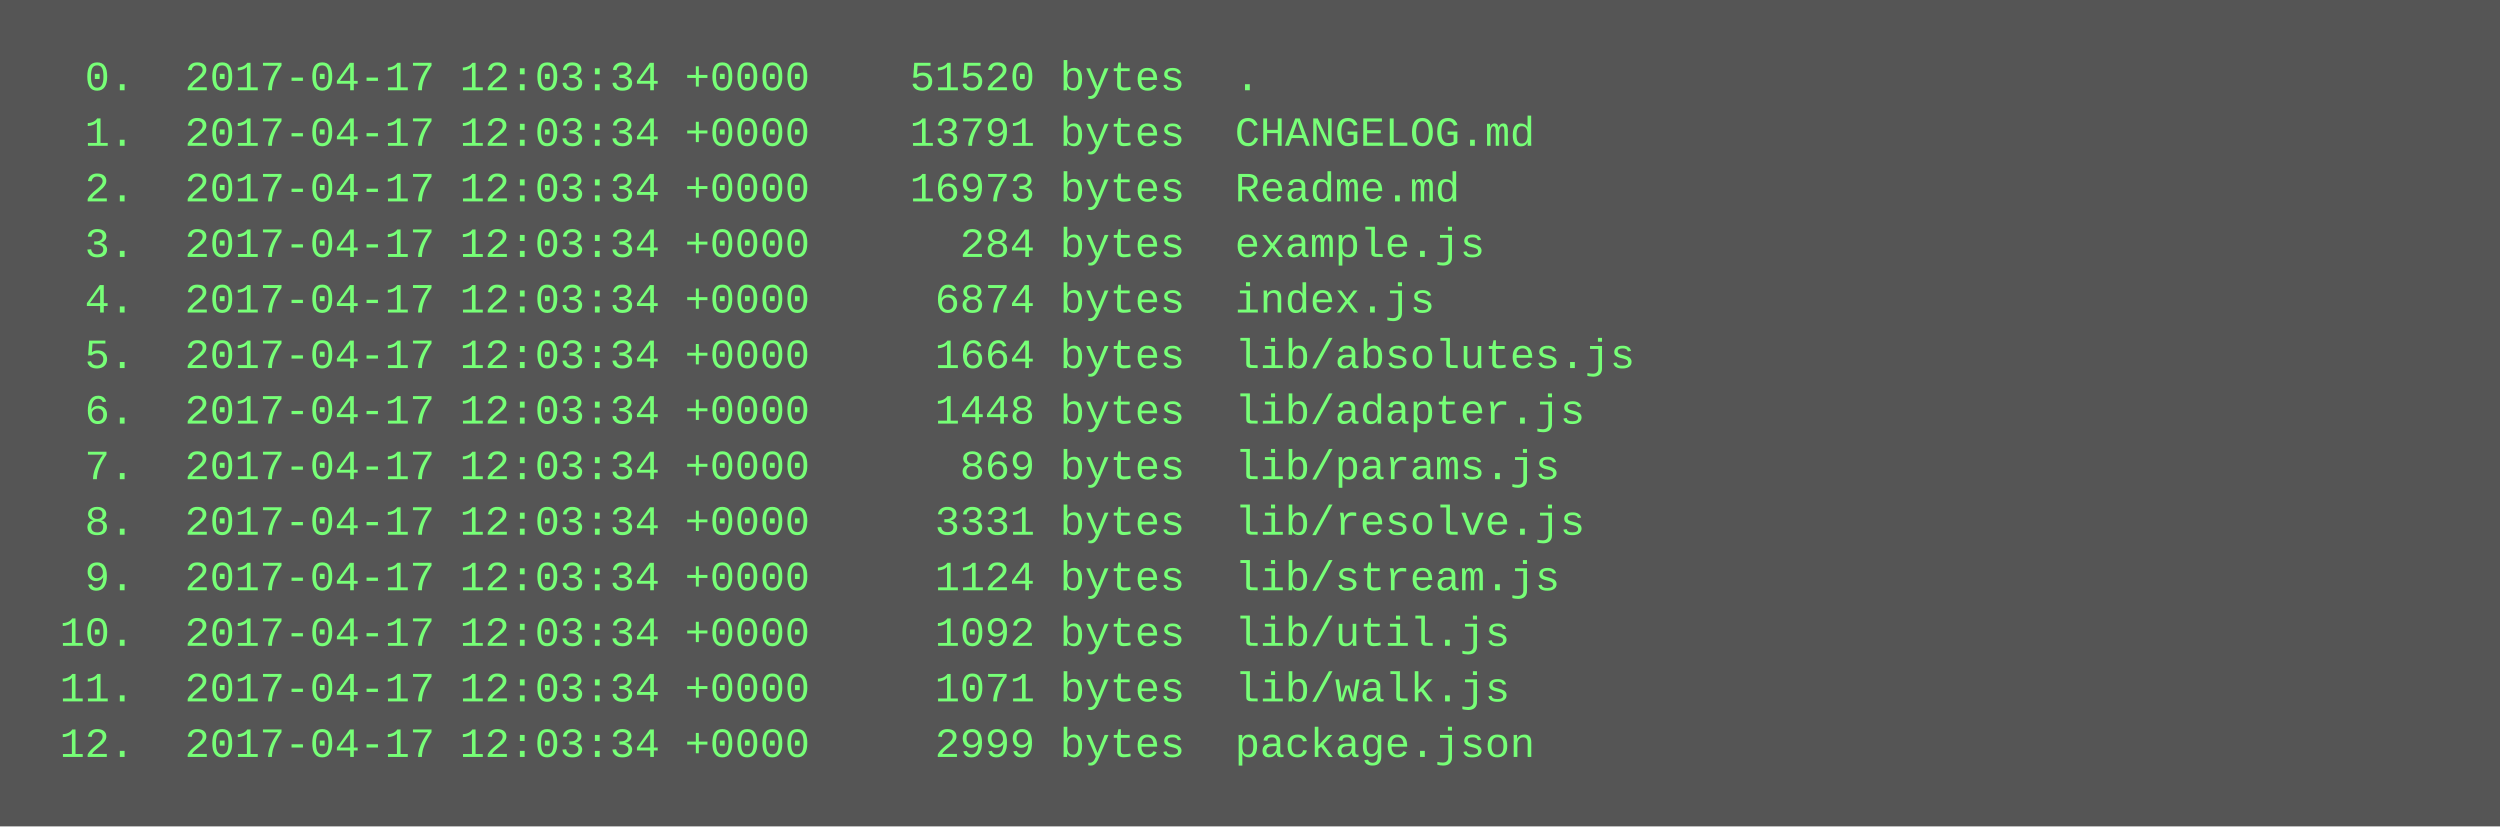
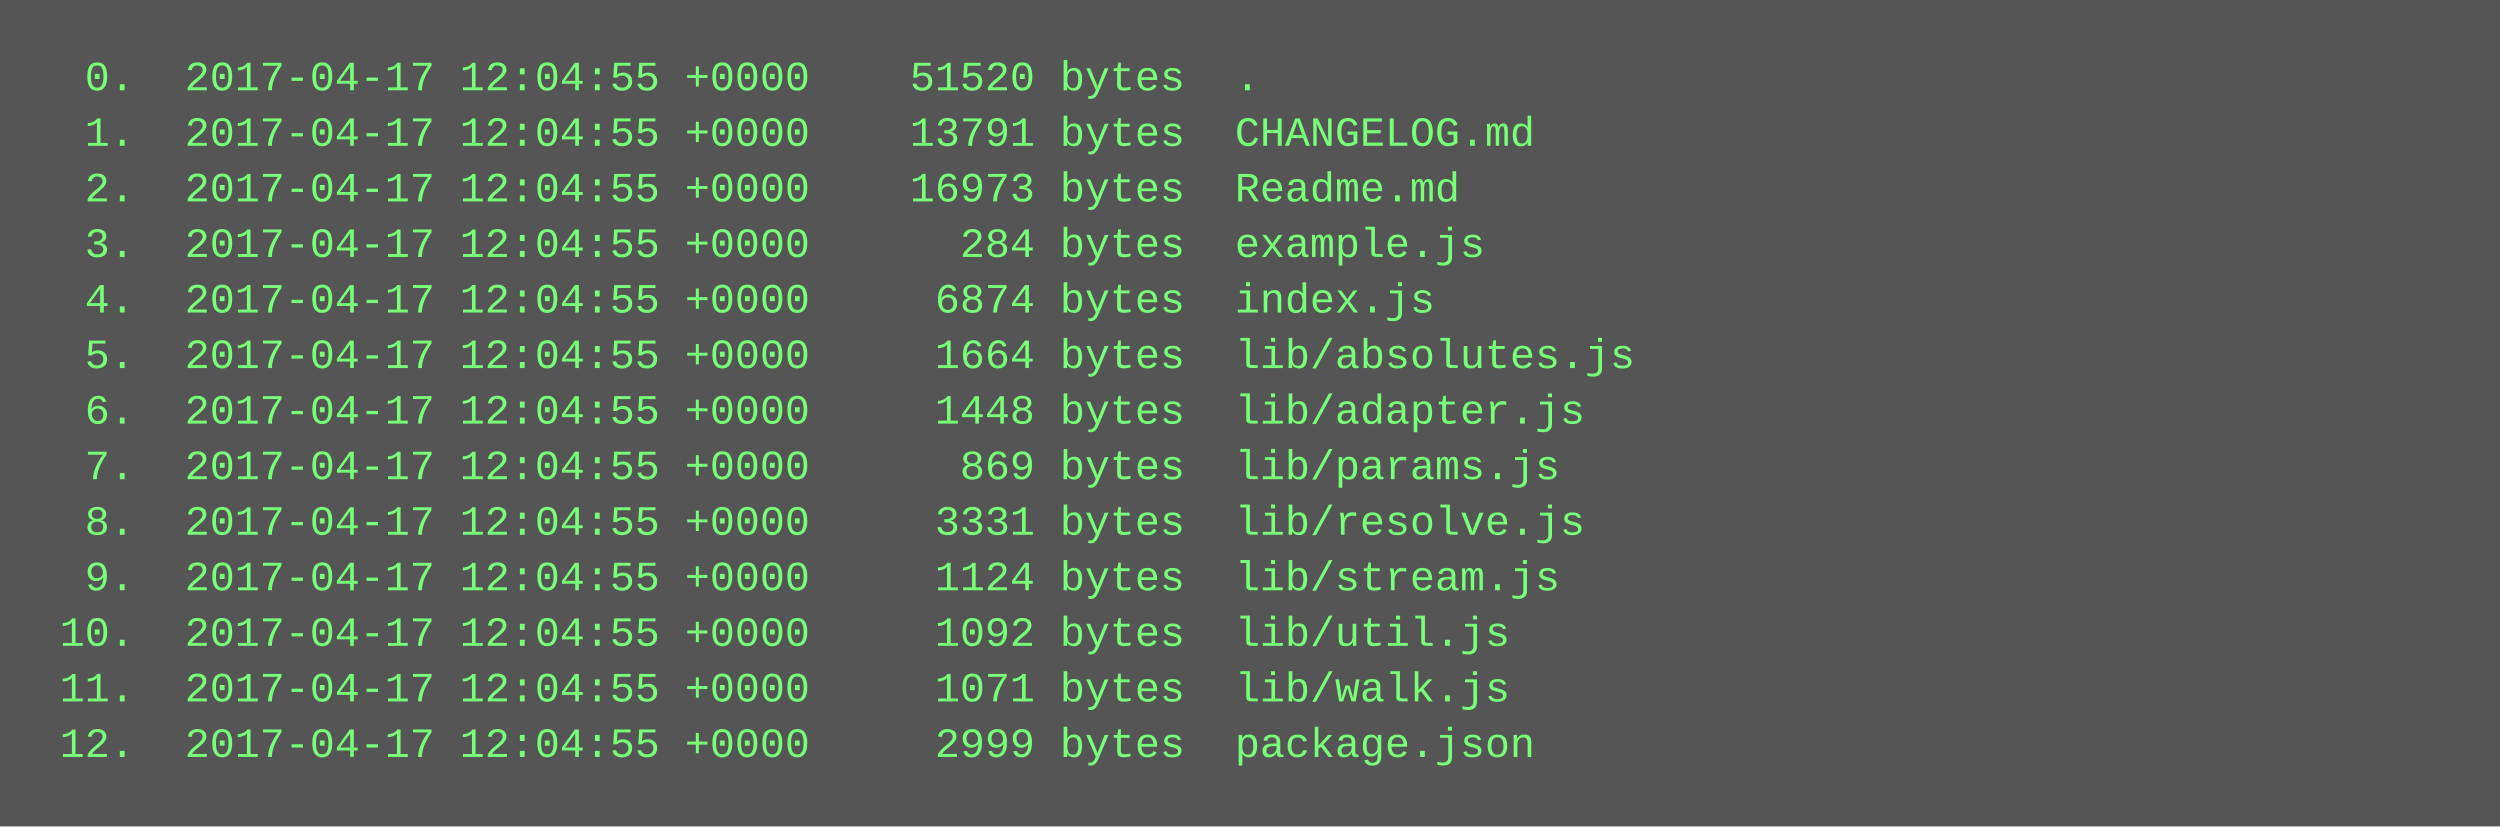
<svg xmlns="http://www.w3.org/2000/svg" height="238" width="720">
  <rect height="238" fill="#555" width="720" />
  <text fill="#7f7" font-family="Courier New" font-size="12" xml:space="preserve">
-     <tspan x="10" y="26">  0.  2017-04-17 12:03:34 +0000    51520 bytes  .</tspan>
-     <tspan x="10" y="42">  1.  2017-04-17 12:03:34 +0000    13791 bytes  CHANGELOG.md</tspan>
-     <tspan x="10" y="58">  2.  2017-04-17 12:03:34 +0000    16973 bytes  Readme.md</tspan>
-     <tspan x="10" y="74">  3.  2017-04-17 12:03:34 +0000      284 bytes  example.js</tspan>
-     <tspan x="10" y="90">  4.  2017-04-17 12:03:34 +0000     6874 bytes  index.js</tspan>
-     <tspan x="10" y="106">  5.  2017-04-17 12:03:34 +0000     1664 bytes  lib/absolutes.js</tspan>
-     <tspan x="10" y="122">  6.  2017-04-17 12:03:34 +0000     1448 bytes  lib/adapter.js</tspan>
-     <tspan x="10" y="138">  7.  2017-04-17 12:03:34 +0000      869 bytes  lib/params.js</tspan>
-     <tspan x="10" y="154">  8.  2017-04-17 12:03:34 +0000     3331 bytes  lib/resolve.js</tspan>
-     <tspan x="10" y="170">  9.  2017-04-17 12:03:34 +0000     1124 bytes  lib/stream.js</tspan>
-     <tspan x="10" y="186"> 10.  2017-04-17 12:03:34 +0000     1092 bytes  lib/util.js</tspan>
-     <tspan x="10" y="202"> 11.  2017-04-17 12:03:34 +0000     1071 bytes  lib/walk.js</tspan>
-     <tspan x="10" y="218"> 12.  2017-04-17 12:03:34 +0000     2999 bytes  package.json</tspan>
+     <tspan x="10" y="26">  0.  2017-04-17 12:04:55 +0000    51520 bytes  .</tspan>
+     <tspan x="10" y="42">  1.  2017-04-17 12:04:55 +0000    13791 bytes  CHANGELOG.md</tspan>
+     <tspan x="10" y="58">  2.  2017-04-17 12:04:55 +0000    16973 bytes  Readme.md</tspan>
+     <tspan x="10" y="74">  3.  2017-04-17 12:04:55 +0000      284 bytes  example.js</tspan>
+     <tspan x="10" y="90">  4.  2017-04-17 12:04:55 +0000     6874 bytes  index.js</tspan>
+     <tspan x="10" y="106">  5.  2017-04-17 12:04:55 +0000     1664 bytes  lib/absolutes.js</tspan>
+     <tspan x="10" y="122">  6.  2017-04-17 12:04:55 +0000     1448 bytes  lib/adapter.js</tspan>
+     <tspan x="10" y="138">  7.  2017-04-17 12:04:55 +0000      869 bytes  lib/params.js</tspan>
+     <tspan x="10" y="154">  8.  2017-04-17 12:04:55 +0000     3331 bytes  lib/resolve.js</tspan>
+     <tspan x="10" y="170">  9.  2017-04-17 12:04:55 +0000     1124 bytes  lib/stream.js</tspan>
+     <tspan x="10" y="186"> 10.  2017-04-17 12:04:55 +0000     1092 bytes  lib/util.js</tspan>
+     <tspan x="10" y="202"> 11.  2017-04-17 12:04:55 +0000     1071 bytes  lib/walk.js</tspan>
+     <tspan x="10" y="218"> 12.  2017-04-17 12:04:55 +0000     2999 bytes  package.json</tspan>
  </text>
</svg>
